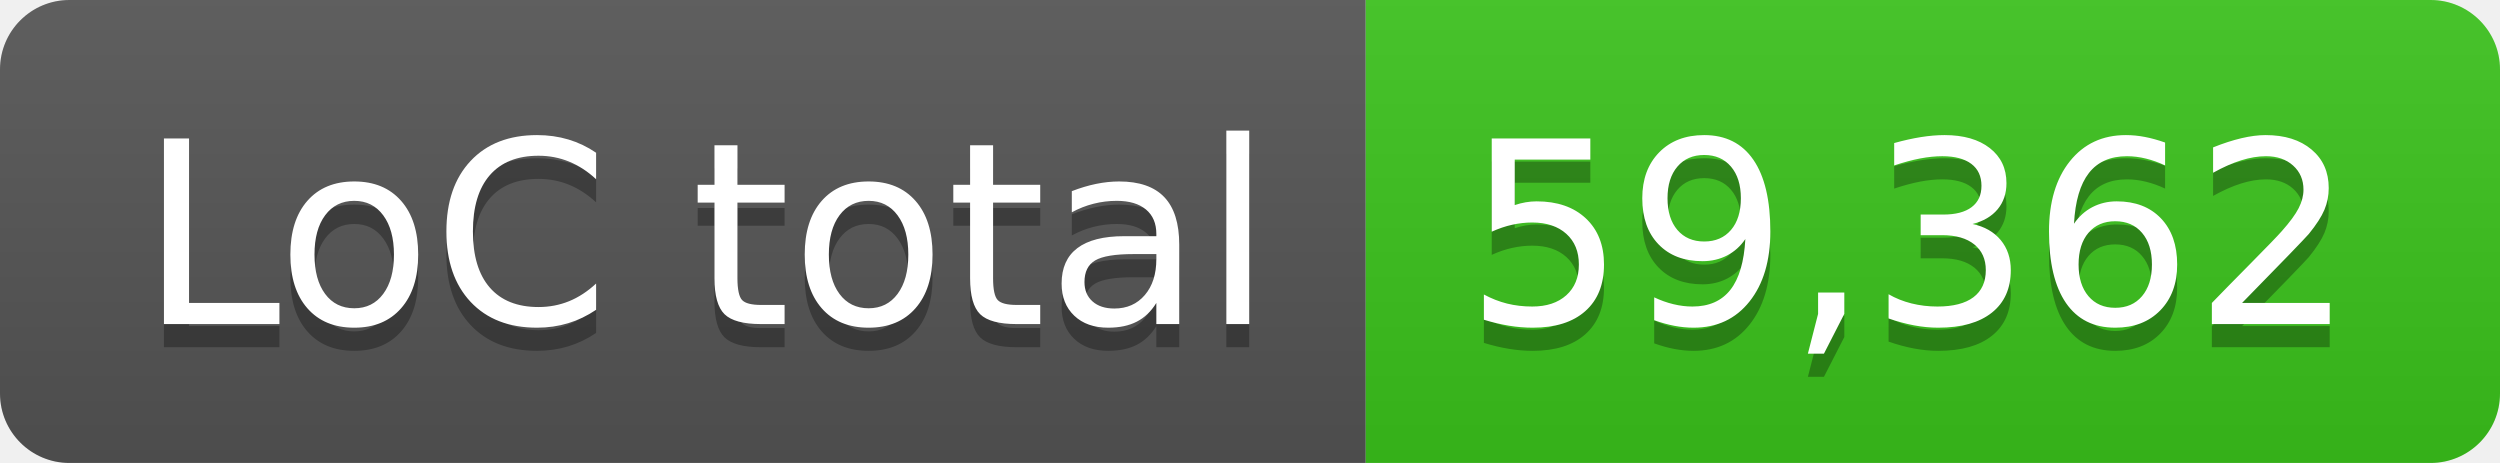
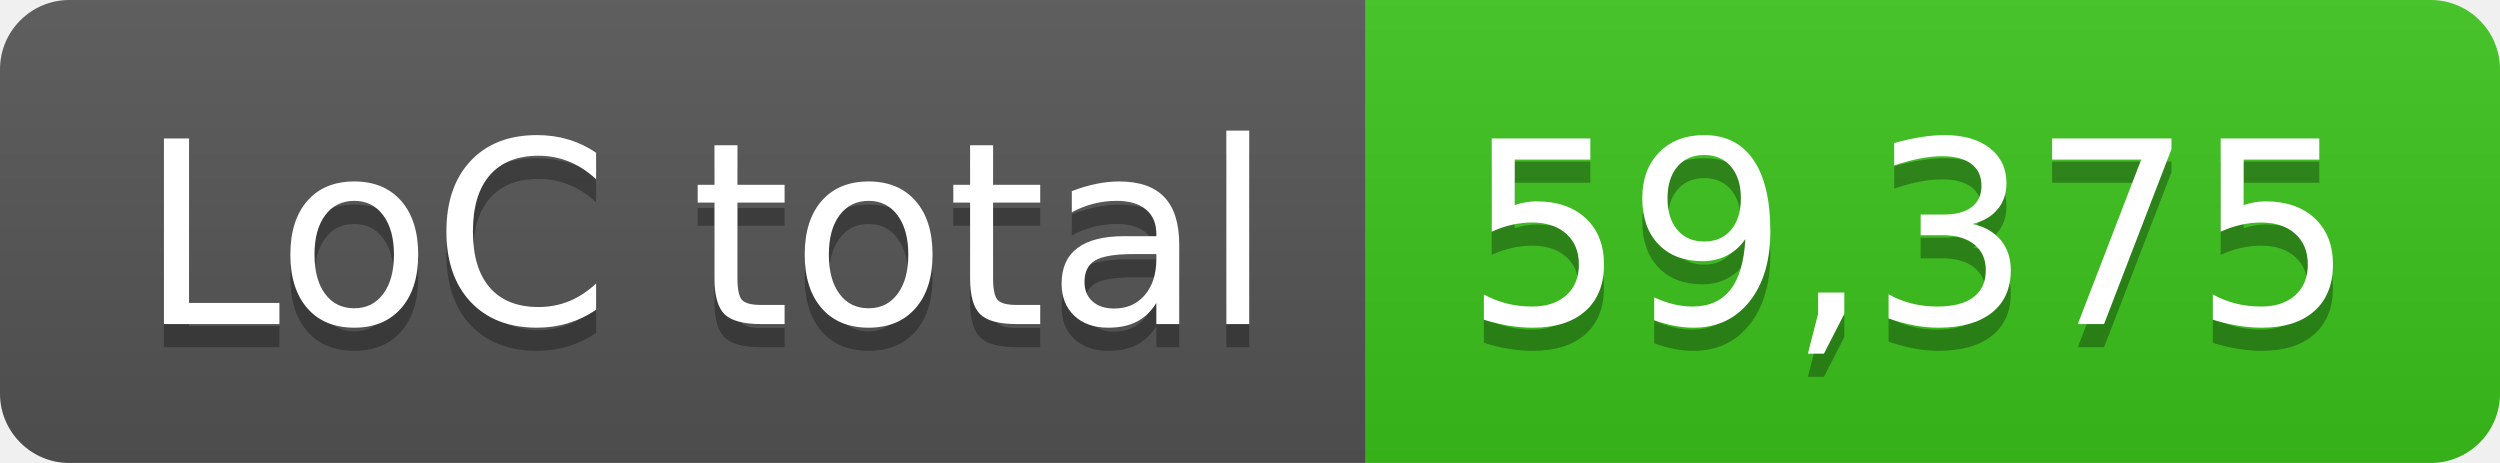
- <svg xmlns="http://www.w3.org/2000/svg" width="108" height="20" role="img" aria-label="LoC total: 59,362">
+ <svg xmlns="http://www.w3.org/2000/svg" width="108" height="20" role="img" aria-label="LoC total: 59,375">
  <linearGradient id="s" x2="0" y2="100%">
    <stop offset="0" stop-color="#bbb" stop-opacity=".1" />
    <stop offset="1" stop-opacity=".1" />
  </linearGradient>
  <clipPath id="r">
    <rect width="108" height="20" rx="3" fill="#fff" />
  </clipPath>
  <g clip-path="url(#r)">
    <rect width="59" height="20" fill="#555" />
    <rect x="59" width="49" height="20" fill="#3bc41c" />
    <rect width="108" height="20" fill="url(#s)" />
  </g>
  <g fill="#fff" text-anchor="middle" font-family="Verdana,Geneva,DejaVu Sans,sans-serif" text-rendering="geometricPrecision" font-size="110">
    <text aria-hidden="true" x="305" y="150" fill="#010101" fill-opacity=".3" transform="scale(.1)" textLength="490">LoC total</text>
    <text x="305" y="140" transform="scale(.1)" fill="#fff" textLength="490">LoC total</text>
-     <text aria-hidden="true" x="825" y="150" fill="#010101" fill-opacity=".3" transform="scale(.1)" textLength="390">59,362</text>
-     <text x="825" y="140" transform="scale(.1)" fill="#fff" textLength="390">59,362</text>
+     <text aria-hidden="true" x="825" y="150" fill="#010101" fill-opacity=".3" transform="scale(.1)" textLength="390">59,375</text>
+     <text x="825" y="140" transform="scale(.1)" fill="#fff" textLength="390">59,375</text>
  </g>
</svg>
